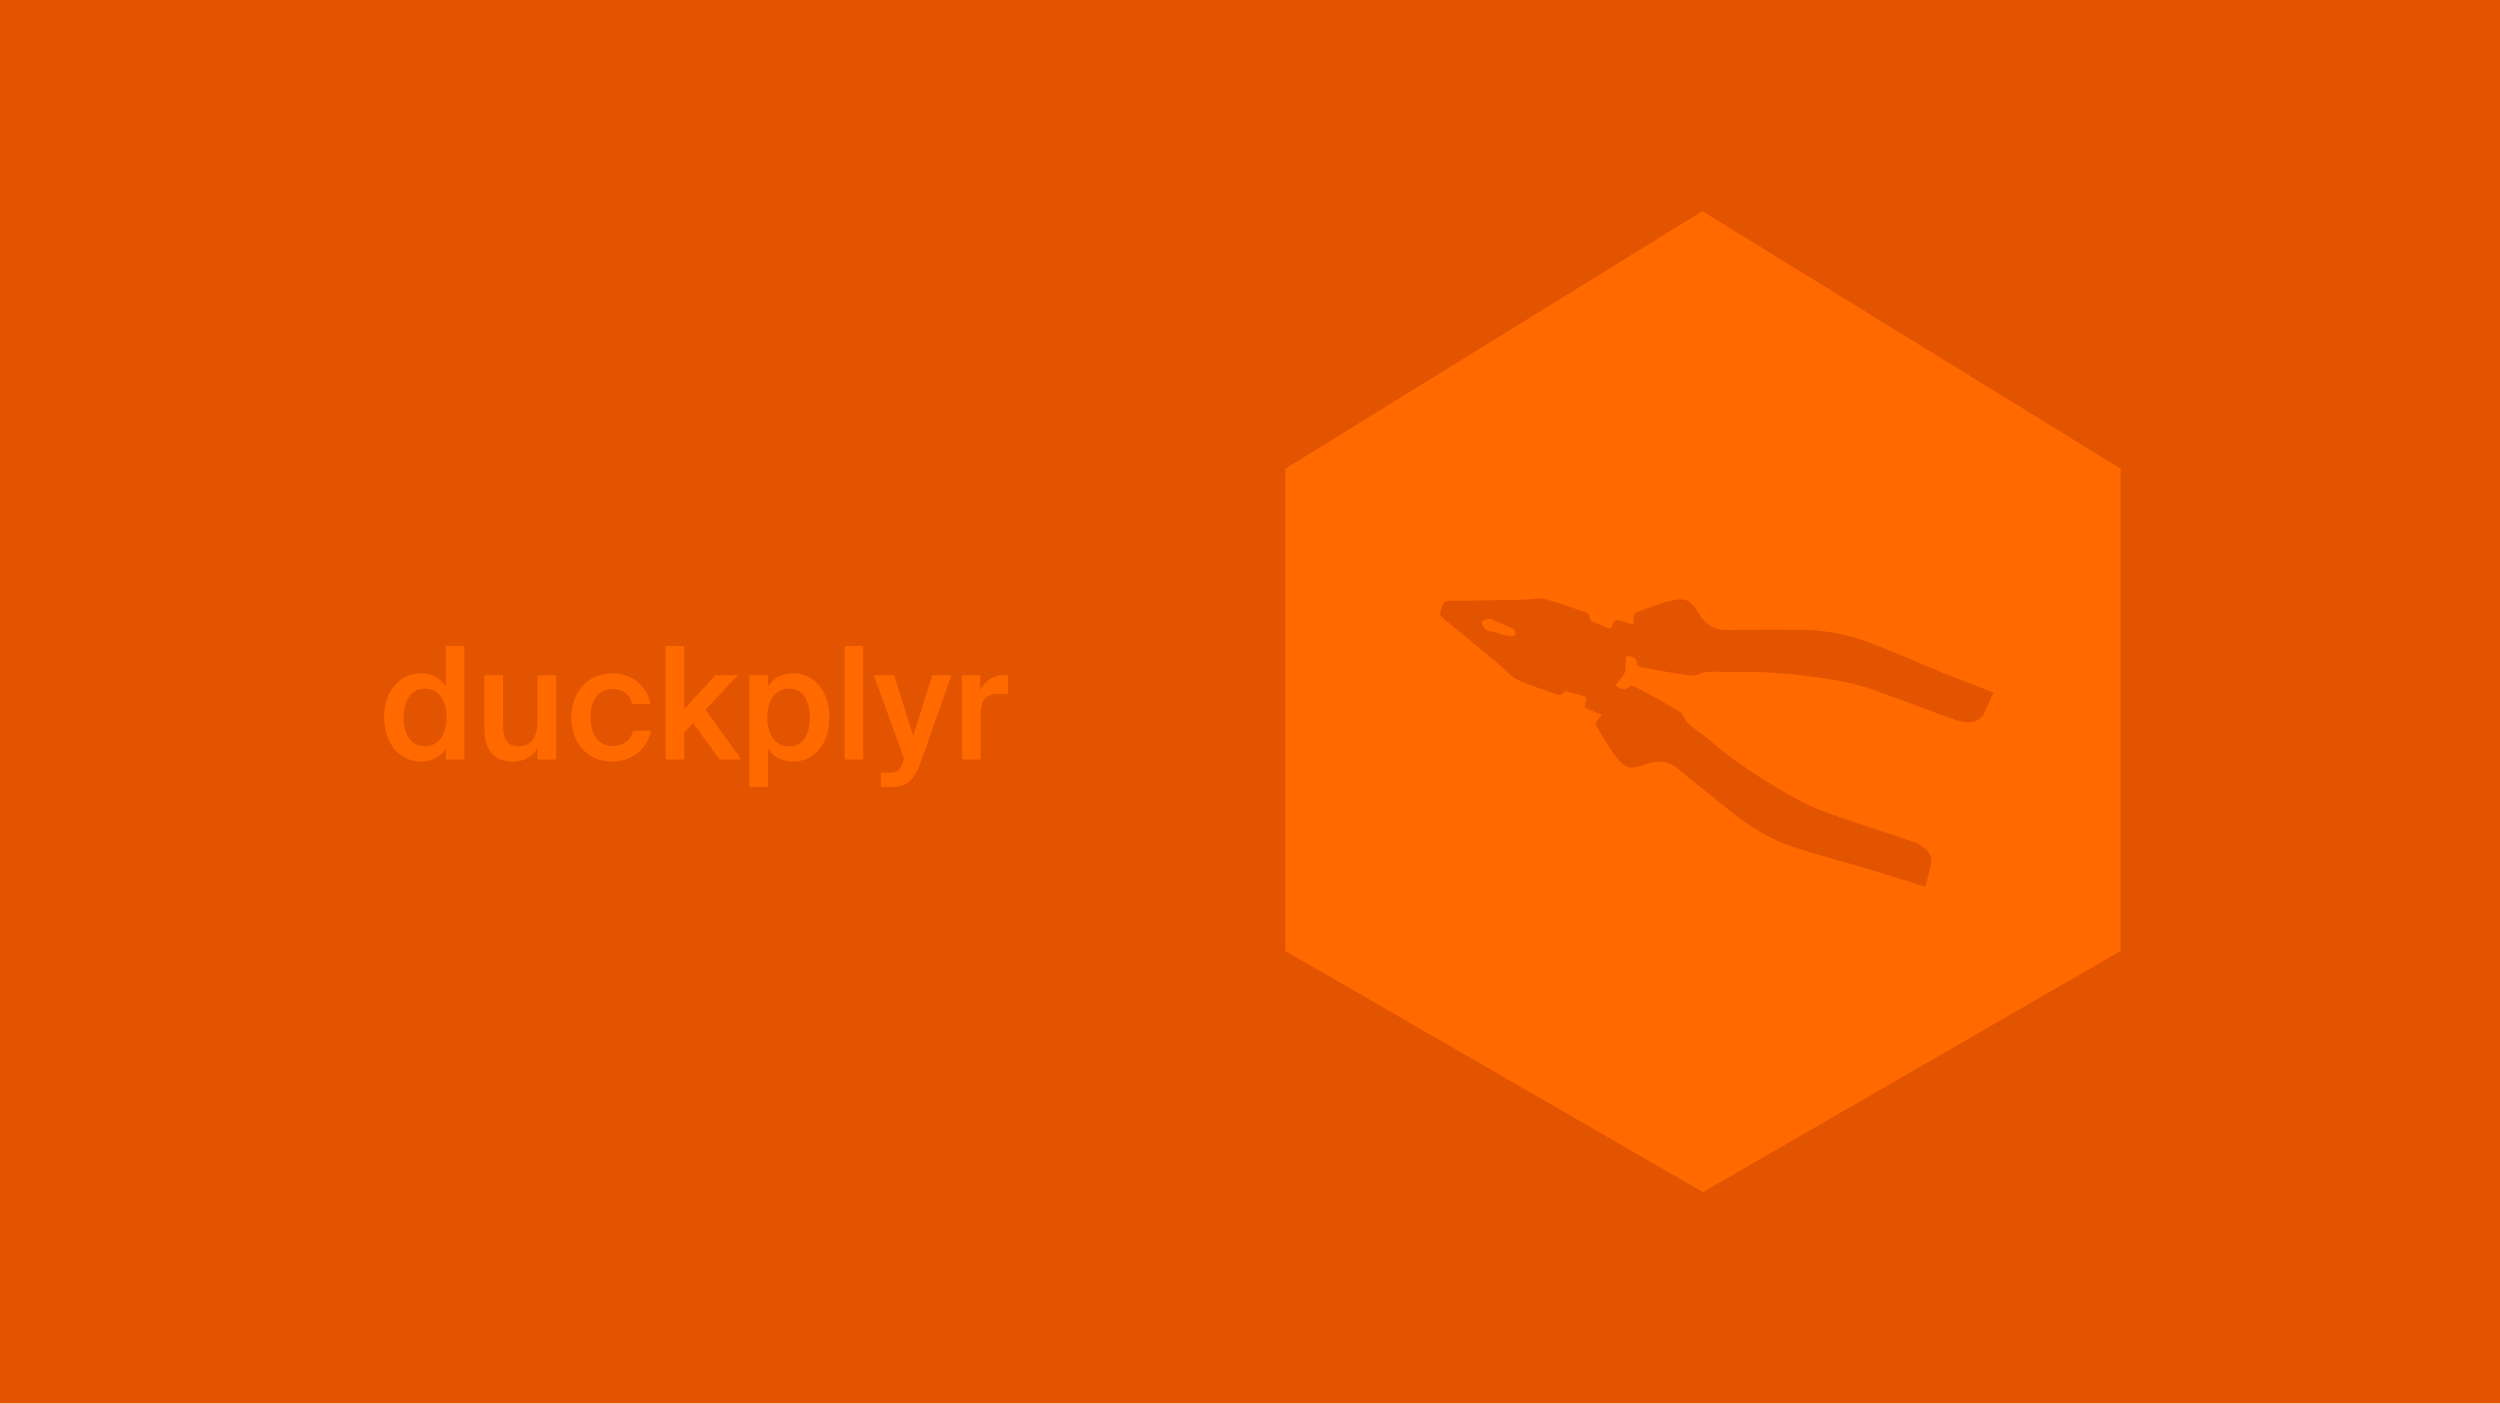
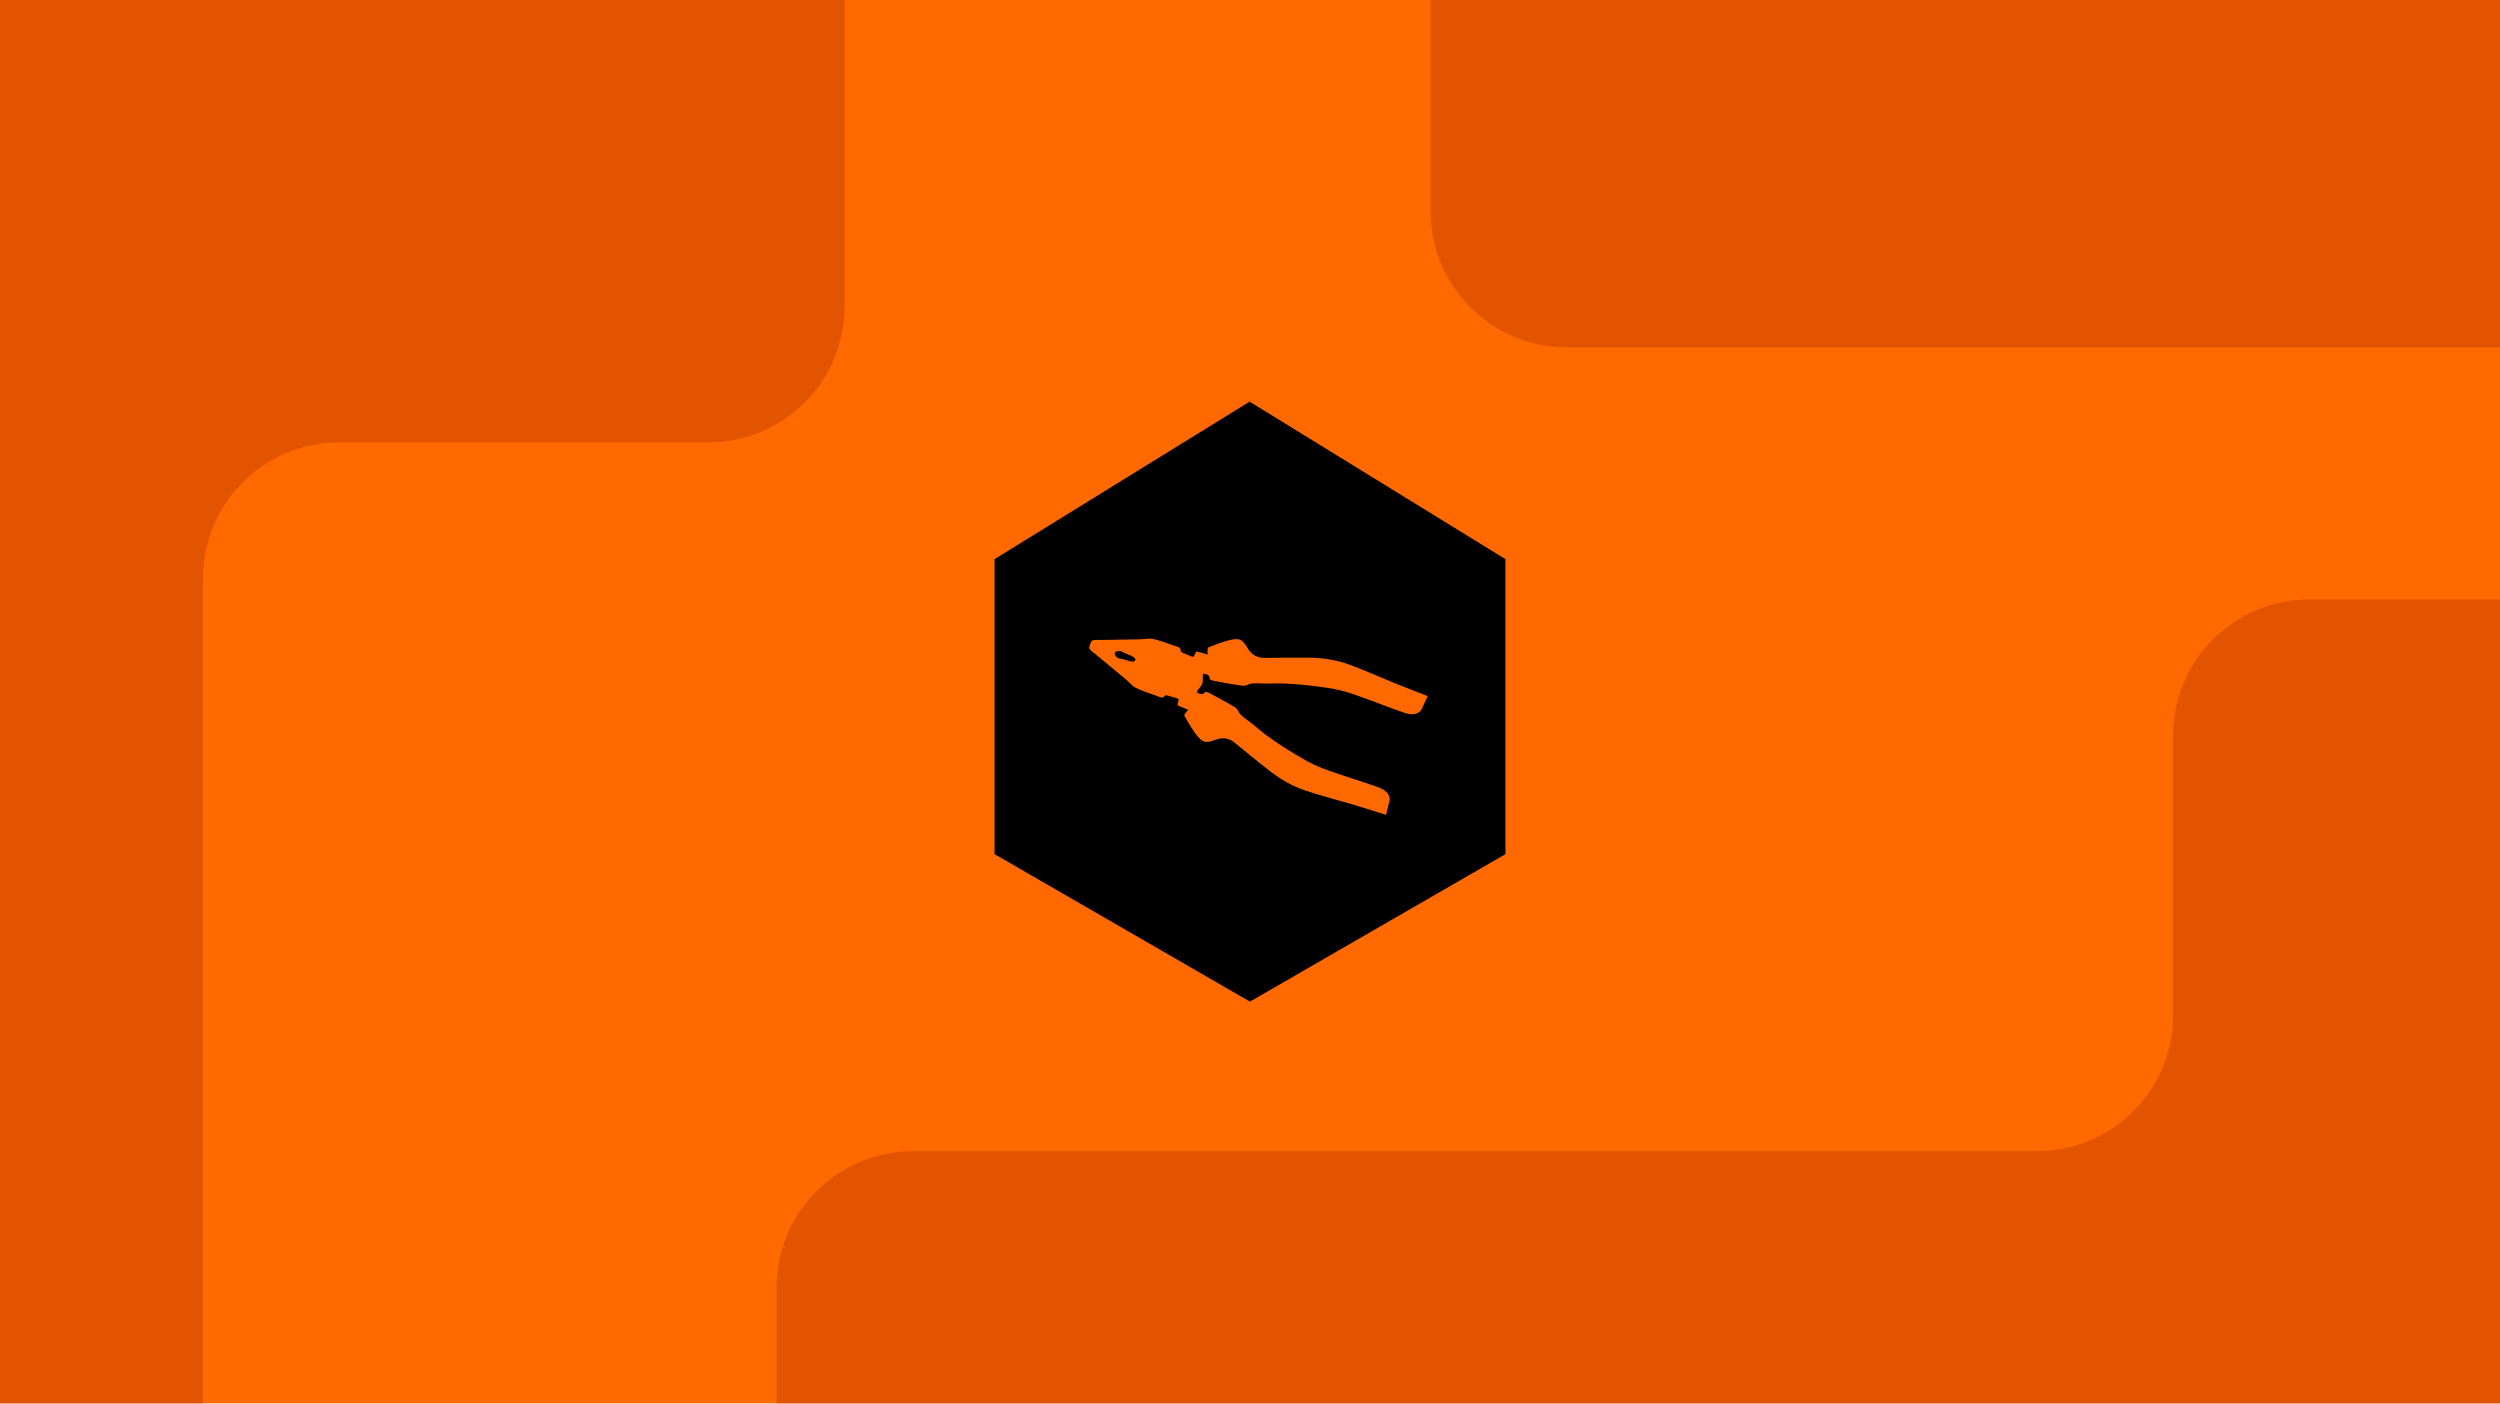
- <svg xmlns="http://www.w3.org/2000/svg" width="367" height="206" fill="none" viewBox="0 0 367 206">
-   <rect width="367" height="206" fill="#E35400" />
-   <path fill="#FF6900" d="M65.442 100.782V94.825H68.179V111.5H65.442V109.867C64.706 111.086 63.418 111.799 61.762 111.799C58.818 111.799 56.38 109.292 56.38 105.313C56.38 101.357 58.818 98.85 61.762 98.85C63.418 98.85 64.706 99.563 65.442 100.782ZM65.557 105.313C65.557 102.461 64.131 101.081 62.36 101.081C60.52 101.081 59.232 102.737 59.232 105.313C59.232 107.958 60.52 109.568 62.36 109.568C64.131 109.568 65.557 108.165 65.557 105.313ZM78.905 111.5V109.798C78.192 111.086 76.927 111.799 75.248 111.799C72.304 111.799 71.108 109.867 71.108 106.923V99.126H73.845V106.256C73.845 107.935 74.075 109.568 76.122 109.568C78.169 109.568 78.905 107.958 78.905 105.727V99.126H81.642V111.5H78.905ZM89.944 98.85C92.658 98.85 95.004 100.621 95.487 103.358H92.819C92.566 102.047 91.439 101.127 89.944 101.127C88.219 101.127 86.701 102.392 86.701 105.313C86.701 108.257 88.265 109.522 89.875 109.522C91.232 109.522 92.543 108.924 92.911 107.268H95.579C95.027 110.166 92.474 111.799 89.829 111.799C86.241 111.799 83.872 109.016 83.872 105.336C83.872 101.656 86.241 98.85 89.944 98.85ZM97.705 94.825H100.442V104.094L105.019 99.126H108.308L103.57 104.209L108.837 111.5H105.64L101.753 106.141L100.442 107.544V111.5H97.705V94.825ZM112.636 105.313C112.636 108.165 114.039 109.568 115.833 109.568C117.765 109.568 118.892 107.958 118.892 105.313C118.892 102.714 117.765 101.081 115.833 101.081C114.039 101.081 112.636 102.461 112.636 105.313ZM110.014 99.126H112.751V100.782C113.487 99.563 114.775 98.85 116.431 98.85C119.467 98.85 121.744 101.357 121.744 105.313C121.744 109.292 119.467 111.799 116.431 111.799C114.775 111.799 113.487 111.086 112.751 109.867V115.525H110.014V99.126ZM126.721 94.825V111.5H123.984V94.825H126.721ZM130.561 115.525H129.319V113.432H130.354C131.55 113.432 132.056 113.34 132.608 111.73L132.746 111.431L128.261 99.126H131.251L134.057 108.004L136.863 99.126H139.669L135.322 111.477C134.149 114.674 133.344 115.525 130.561 115.525ZM147.974 99.149V101.909C147.514 101.863 147.077 101.84 146.663 101.84C144.938 101.84 143.949 102.53 143.949 105.014V111.5H141.212V99.126H143.903V101.334C144.57 99.954 145.766 99.126 147.261 99.103C147.468 99.103 147.767 99.126 147.974 99.149Z" />
-   <path fill="#FF6900" d="M311.31 68.804L249.901 31L188.69 68.804V139.601L249.991 175L311.31 139.601V68.804Z" />
-   <path fill="#E35400" d="M263.688 92.451C260.344 92.457 256.998 92.418 253.656 92.498C251.677 92.546 250.349 91.738 249.364 90.056C248.91 89.279 248.251 88.324 247.493 88.1C246.582 87.831 245.434 88.133 244.449 88.407C242.928 88.831 241.45 89.415 239.984 90.005C239.819 90.072 239.82 90.61 239.794 90.934C239.773 91.183 239.833 91.437 239.859 91.717C238.992 91.457 238.139 91.185 237.274 90.964C237.185 90.941 236.989 91.209 236.893 91.371C236.739 91.631 236.638 91.923 236.489 92.186C236.456 92.242 236.295 92.281 236.222 92.252C235.35 91.907 234.48 91.556 233.62 91.182C233.502 91.131 233.366 90.945 233.367 90.824C233.372 89.802 232.519 89.82 231.889 89.603C230.193 89.023 228.517 88.339 226.775 87.96C225.737 87.734 224.591 88.024 223.492 88.046C220.396 88.106 217.299 88.147 214.203 88.198C213.533 88.209 212.826 88.114 212.209 88.303C211.941 88.385 211.766 88.851 211.61 89.237C211.61 89.237 211.609 89.24 211.608 89.242C211.608 89.243 211.607 89.244 211.607 89.246C211.487 89.645 211.333 90.118 211.491 90.35C211.854 90.883 212.466 91.25 212.982 91.677C215.367 93.652 217.76 95.619 220.14 97.601C220.984 98.304 221.697 99.246 222.65 99.719C224.246 100.51 225.982 101.024 227.669 101.631C228.296 101.856 228.951 102.402 229.585 101.601C229.661 101.506 229.882 101.446 230.007 101.48C230.912 101.726 231.81 101.995 232.707 102.27C232.782 102.293 232.884 102.424 232.874 102.488C232.826 102.787 232.723 103.078 232.681 103.377C232.654 103.564 232.639 103.895 232.724 103.933C233.537 104.302 234.373 104.622 235.212 104.96C235.017 105.162 234.812 105.324 234.672 105.531C234.49 105.8 234.153 106.22 234.24 106.374C235.017 107.751 235.805 109.132 236.728 110.412C237.325 111.241 238.034 112.195 238.913 112.554C239.645 112.853 240.756 112.518 241.596 112.196C243.415 111.498 244.957 111.697 246.473 112.97C249.032 115.122 251.668 117.182 254.276 119.276C256.971 121.443 259.924 123.216 263.193 124.306C267.096 125.607 271.093 126.624 275.038 127.8C277.558 128.551 280.058 129.366 282.652 130.18C282.846 129.387 283.019 128.745 283.158 128.096C283.304 127.408 283.646 126.659 283.497 126.033C283.192 124.751 282.065 124.026 280.926 123.608C278.154 122.591 275.318 121.752 272.525 120.791C270.213 119.996 267.859 119.273 265.646 118.255C263.458 117.249 261.389 115.968 259.332 114.705C257.486 113.571 255.698 112.338 253.94 111.072C252.763 110.225 251.691 109.232 250.554 108.327C249.655 107.61 248.672 106.986 247.833 106.207C247.305 105.717 247.105 104.804 246.53 104.447C244.521 103.201 242.419 102.105 240.338 100.978C240.003 100.796 239.341 100.557 239.261 100.664C238.624 101.523 237.977 101.147 237.313 100.783C237.26 100.754 237.235 100.549 237.281 100.486C237.61 100.03 237.95 99.582 238.308 99.148C238.407 99.029 238.47 98.863 238.526 98.686C238.593 98.514 238.647 98.344 238.644 98.189C238.636 97.627 238.651 97.065 238.678 96.503C238.682 96.425 238.83 96.281 238.889 96.291C239.635 96.422 240.375 96.534 240.336 97.602C240.331 97.735 240.997 97.963 241.373 98.03C243.702 98.45 246.028 98.907 248.374 99.189C249.046 99.27 249.773 98.683 250.492 98.63C251.634 98.546 252.791 98.673 253.941 98.675C255.394 98.679 256.851 98.573 258.3 98.647C260.463 98.758 262.63 98.912 264.779 99.18C267.175 99.479 269.59 99.772 271.927 100.353C274.291 100.941 276.58 101.847 278.882 102.671C281.663 103.667 284.402 104.784 287.202 105.721C288.353 106.107 289.685 106.244 290.724 105.434C291.232 105.038 291.433 104.24 291.749 103.612C292.047 103.018 292.312 102.409 292.655 101.669C290.122 100.683 287.661 99.757 285.224 98.769C281.409 97.222 277.653 95.519 273.793 94.097C270.56 92.905 267.146 92.444 263.688 92.451L263.688 92.451ZM220.081 91.414C220.745 91.696 221.452 91.913 222.051 92.297C222.189 92.385 222.305 92.51 222.408 92.653C222.585 92.9 222.464 93.243 222.172 93.326C222.002 93.374 221.833 93.399 221.671 93.382C220.963 93.306 220.276 93.034 219.581 92.84C219.049 92.691 218.376 92.68 218.026 92.341C217.834 92.156 217.688 91.923 217.561 91.671C217.446 91.444 217.542 91.169 217.774 91.064C218.031 90.947 218.29 90.856 218.556 90.831C219.041 90.785 219.573 91.198 220.081 91.414L220.081 91.414Z" />
+ <svg xmlns="http://www.w3.org/2000/svg" width="367" height="206" viewBox="0 0 367 206" fill="none">
+   <g clip-path="url(#clip0_3234_5443)">
+     <rect width="367" height="206" fill="#FF6900" />
+     <path d="M221 82.084L183.44 58.962L146 82.084V125.387L183.495 147.038L221 125.387V82.084Z" fill="black" />
+     <path d="M191.872 96.547C189.827 96.551 187.78 96.527 185.736 96.577C184.526 96.606 183.714 96.111 183.111 95.082C182.833 94.608 182.43 94.023 181.967 93.886C181.41 93.722 180.707 93.907 180.105 94.074C179.175 94.333 178.271 94.691 177.374 95.052C177.273 95.092 177.273 95.422 177.257 95.62C177.245 95.772 177.281 95.927 177.297 96.099C176.767 95.939 176.246 95.773 175.716 95.638C175.662 95.624 175.542 95.788 175.483 95.887C175.389 96.046 175.327 96.224 175.236 96.385C175.216 96.42 175.117 96.444 175.073 96.426C174.54 96.215 174.008 96 173.481 95.771C173.409 95.74 173.326 95.627 173.326 95.552C173.33 94.927 172.808 94.938 172.422 94.806C171.386 94.451 170.36 94.033 169.295 93.801C168.66 93.662 167.959 93.84 167.287 93.853C165.393 93.89 163.499 93.915 161.605 93.946C161.195 93.953 160.763 93.895 160.386 94.01C160.221 94.061 160.114 94.346 160.019 94.582C160.019 94.582 160.019 94.583 160.018 94.585C160.018 94.585 160.018 94.586 160.017 94.587C159.944 94.831 159.85 95.121 159.946 95.263C160.169 95.589 160.543 95.813 160.858 96.074C162.317 97.282 163.781 98.485 165.236 99.697C165.753 100.127 166.189 100.704 166.771 100.993C167.748 101.477 168.81 101.791 169.841 102.162C170.225 102.3 170.626 102.634 171.013 102.144C171.06 102.086 171.195 102.049 171.271 102.07C171.825 102.22 172.375 102.385 172.923 102.553C172.969 102.567 173.031 102.647 173.025 102.687C172.996 102.87 172.933 103.047 172.907 103.23C172.891 103.345 172.882 103.547 172.933 103.57C173.431 103.796 173.942 103.992 174.455 104.198C174.336 104.322 174.21 104.421 174.125 104.548C174.013 104.712 173.807 104.969 173.861 105.064C174.336 105.906 174.818 106.75 175.382 107.534C175.747 108.04 176.181 108.624 176.719 108.843C177.166 109.026 177.846 108.822 178.36 108.625C179.473 108.198 180.416 108.319 181.342 109.098C182.908 110.414 184.52 111.674 186.115 112.955C187.764 114.28 189.57 115.365 191.569 116.031C193.957 116.827 196.401 117.449 198.814 118.168C200.355 118.628 201.885 119.127 203.471 119.624C203.59 119.139 203.696 118.747 203.781 118.349C203.87 117.929 204.079 117.471 203.988 117.088C203.801 116.303 203.113 115.86 202.416 115.604C200.72 114.982 198.986 114.469 197.277 113.882C195.863 113.395 194.423 112.953 193.069 112.33C191.732 111.715 190.466 110.931 189.208 110.159C188.079 109.466 186.985 108.711 185.91 107.937C185.19 107.419 184.534 106.812 183.839 106.258C183.289 105.82 182.688 105.438 182.175 104.962C181.852 104.662 181.729 104.103 181.377 103.885C180.149 103.123 178.863 102.452 177.591 101.763C177.385 101.652 176.98 101.505 176.932 101.571C176.542 102.096 176.146 101.867 175.74 101.644C175.708 101.626 175.692 101.5 175.72 101.462C175.922 101.183 176.13 100.909 176.349 100.644C176.409 100.571 176.448 100.469 176.482 100.361C176.523 100.256 176.556 100.152 176.555 100.057C176.55 99.714 176.558 99.37 176.575 99.026C176.577 98.979 176.668 98.89 176.704 98.897C177.16 98.976 177.613 99.045 177.589 99.698C177.586 99.78 177.993 99.919 178.223 99.96C179.648 100.217 181.071 100.497 182.506 100.669C182.917 100.718 183.361 100.359 183.801 100.327C184.5 100.276 185.207 100.353 185.91 100.355C186.799 100.357 187.691 100.292 188.576 100.338C189.9 100.405 191.225 100.499 192.539 100.663C194.005 100.846 195.482 101.025 196.911 101.381C198.358 101.74 199.758 102.295 201.166 102.799C202.867 103.408 204.542 104.091 206.254 104.664C206.958 104.9 207.773 104.984 208.409 104.489C208.719 104.246 208.842 103.758 209.035 103.374C209.217 103.011 209.38 102.638 209.59 102.185C208.041 101.583 206.535 101.017 205.044 100.412C202.711 99.466 200.414 98.424 198.053 97.554C196.075 96.825 193.988 96.543 191.872 96.548L191.872 96.547ZM165.2 95.913C165.606 96.086 166.039 96.219 166.406 96.453C166.49 96.507 166.561 96.583 166.623 96.671C166.732 96.823 166.658 97.032 166.479 97.083C166.375 97.112 166.272 97.127 166.173 97.117C165.74 97.071 165.319 96.904 164.894 96.785C164.569 96.694 164.157 96.688 163.943 96.481C163.826 96.367 163.737 96.225 163.659 96.071C163.589 95.932 163.648 95.764 163.789 95.699C163.946 95.628 164.105 95.572 164.268 95.557C164.564 95.528 164.89 95.781 165.2 95.913L165.2 95.913Z" fill="#FF6900" />
+     <g filter="url(#filter0_d_3234_5443)">
+       <path d="M114 189V232H373V88H339C327.954 88 319 96.954 319 108V149C319 160.046 310.046 169 299 169L134 169C122.954 169 114 177.954 114 189Z" fill="#E35400" />
+     </g>
+     <path d="M29.798 84.938V228H-40V-56H104C115.046 -56 124 -47.046 124 -36V44.938C124 55.983 115.046 64.938 104 64.938H49.798C38.752 64.938 29.798 73.892 29.798 84.938Z" fill="#E35400" />
+     <rect x="210" y="-44" width="196" height="95" rx="20" fill="#E35400" />
+   </g>
+   <defs>
+     <filter id="filter0_d_3234_5443" x="114" y="88" width="261" height="146" filterUnits="userSpaceOnUse" color-interpolation-filters="sRGB">
+       <feFlood flood-opacity="0" result="BackgroundImageFix" />
+       <feColorMatrix in="SourceAlpha" type="matrix" values="0 0 0 0 0 0 0 0 0 0 0 0 0 0 0 0 0 0 127 0" result="hardAlpha" />
+       <feOffset dx="1" dy="1" />
+       <feGaussianBlur stdDeviation="0.5" />
+       <feComposite in2="hardAlpha" operator="out" />
+       <feColorMatrix type="matrix" values="0 0 0 0 0 0 0 0 0 0 0 0 0 0 0 0 0 0 0.17 0" />
+       <feBlend mode="normal" in2="BackgroundImageFix" result="effect1_dropShadow_3234_5443" />
+       <feBlend mode="normal" in="SourceGraphic" in2="effect1_dropShadow_3234_5443" result="shape" />
+     </filter>
+     <clipPath id="clip0_3234_5443">
+       <rect width="367" height="206" fill="white" />
+     </clipPath>
+   </defs>
</svg>
